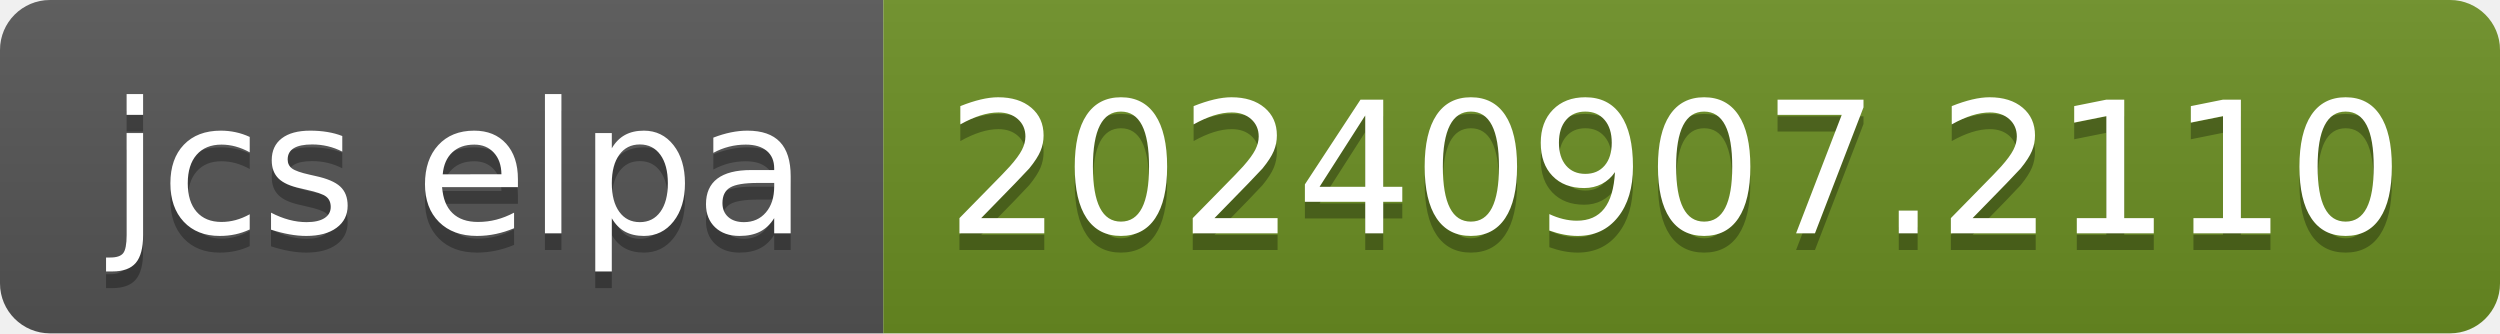
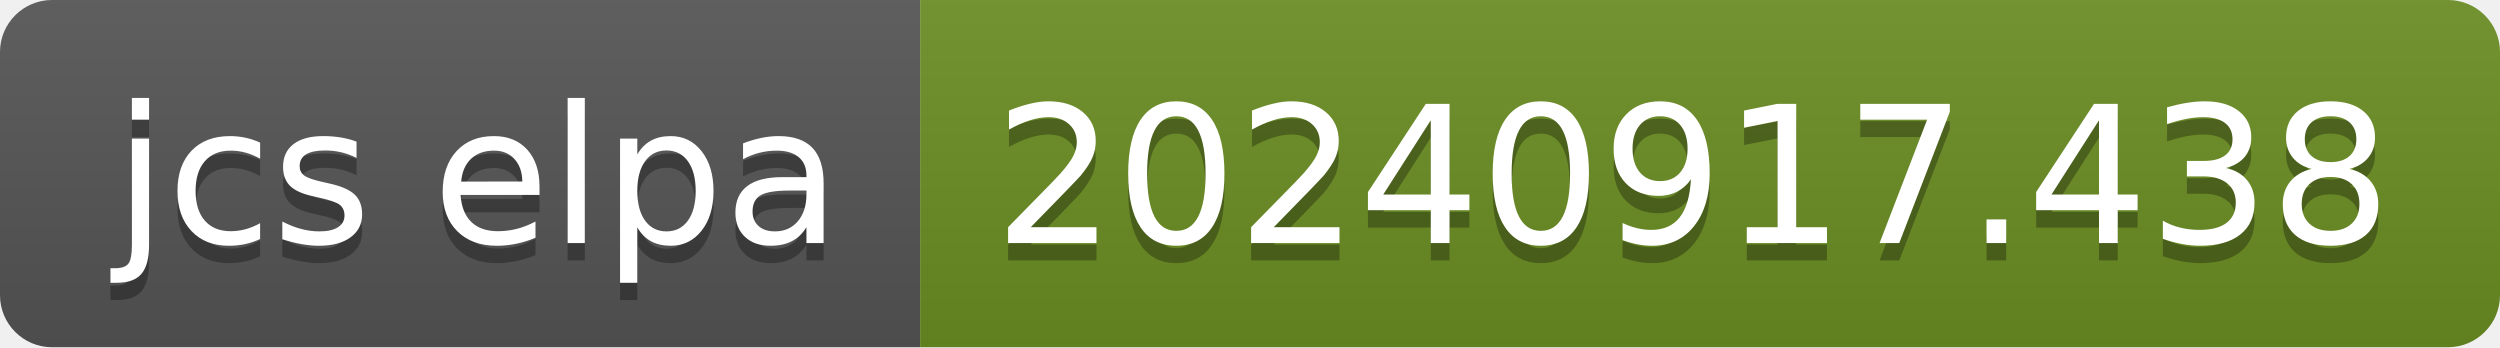
- <svg xmlns="http://www.w3.org/2000/svg" width="150" height="20" role="img" aria-label="jcs elpa: 20240907.2110">
+ <svg xmlns="http://www.w3.org/2000/svg" width="144" height="20" role="img" aria-label="jcs elpa: 20240917.438">
  <linearGradient id="s" x2="0" y2="100%">
    <stop offset="0" stop-color="#bbb" stop-opacity=".1" />
    <stop offset="1" stop-opacity=".1" />
  </linearGradient>
  <clipPath id="r">
-     <rect width="150" height="20" rx="3" fill="#fff" />
+     <rect width="144" height="20" rx="3" fill="#fff" />
  </clipPath>
  <g clip-path="url(#r)">
    <rect width="53" height="20" fill="#555" />
-     <rect x="53" width="97" height="20" fill="#6b8e23" />
-     <rect width="150" height="20" fill="url(#s)" />
+     <rect x="53" width="91" height="20" fill="#6b8e23" />
+     <rect width="144" height="20" fill="url(#s)" />
  </g>
  <g fill="#fff" text-anchor="middle" font-family="Verdana,Geneva,DejaVu Sans,sans-serif" text-rendering="geometricPrecision" font-size="110">
    <text aria-hidden="true" x="275" y="150" fill="#010101" fill-opacity=".3" transform="scale(.1)" textLength="430">jcs elpa</text>
    <text x="275" y="140" transform="scale(.1)" fill="#fff" textLength="430">jcs elpa</text>
-     <text aria-hidden="true" x="1005" y="150" fill="#010101" fill-opacity=".3" transform="scale(.1)" textLength="870">20240907.2110</text>
-     <text x="1005" y="140" transform="scale(.1)" fill="#fff" textLength="870">20240907.2110</text>
+     <text aria-hidden="true" x="975" y="150" fill="#010101" fill-opacity=".3" transform="scale(.1)" textLength="810">20240917.438</text>
+     <text x="975" y="140" transform="scale(.1)" fill="#fff" textLength="810">20240917.438</text>
  </g>
</svg>
